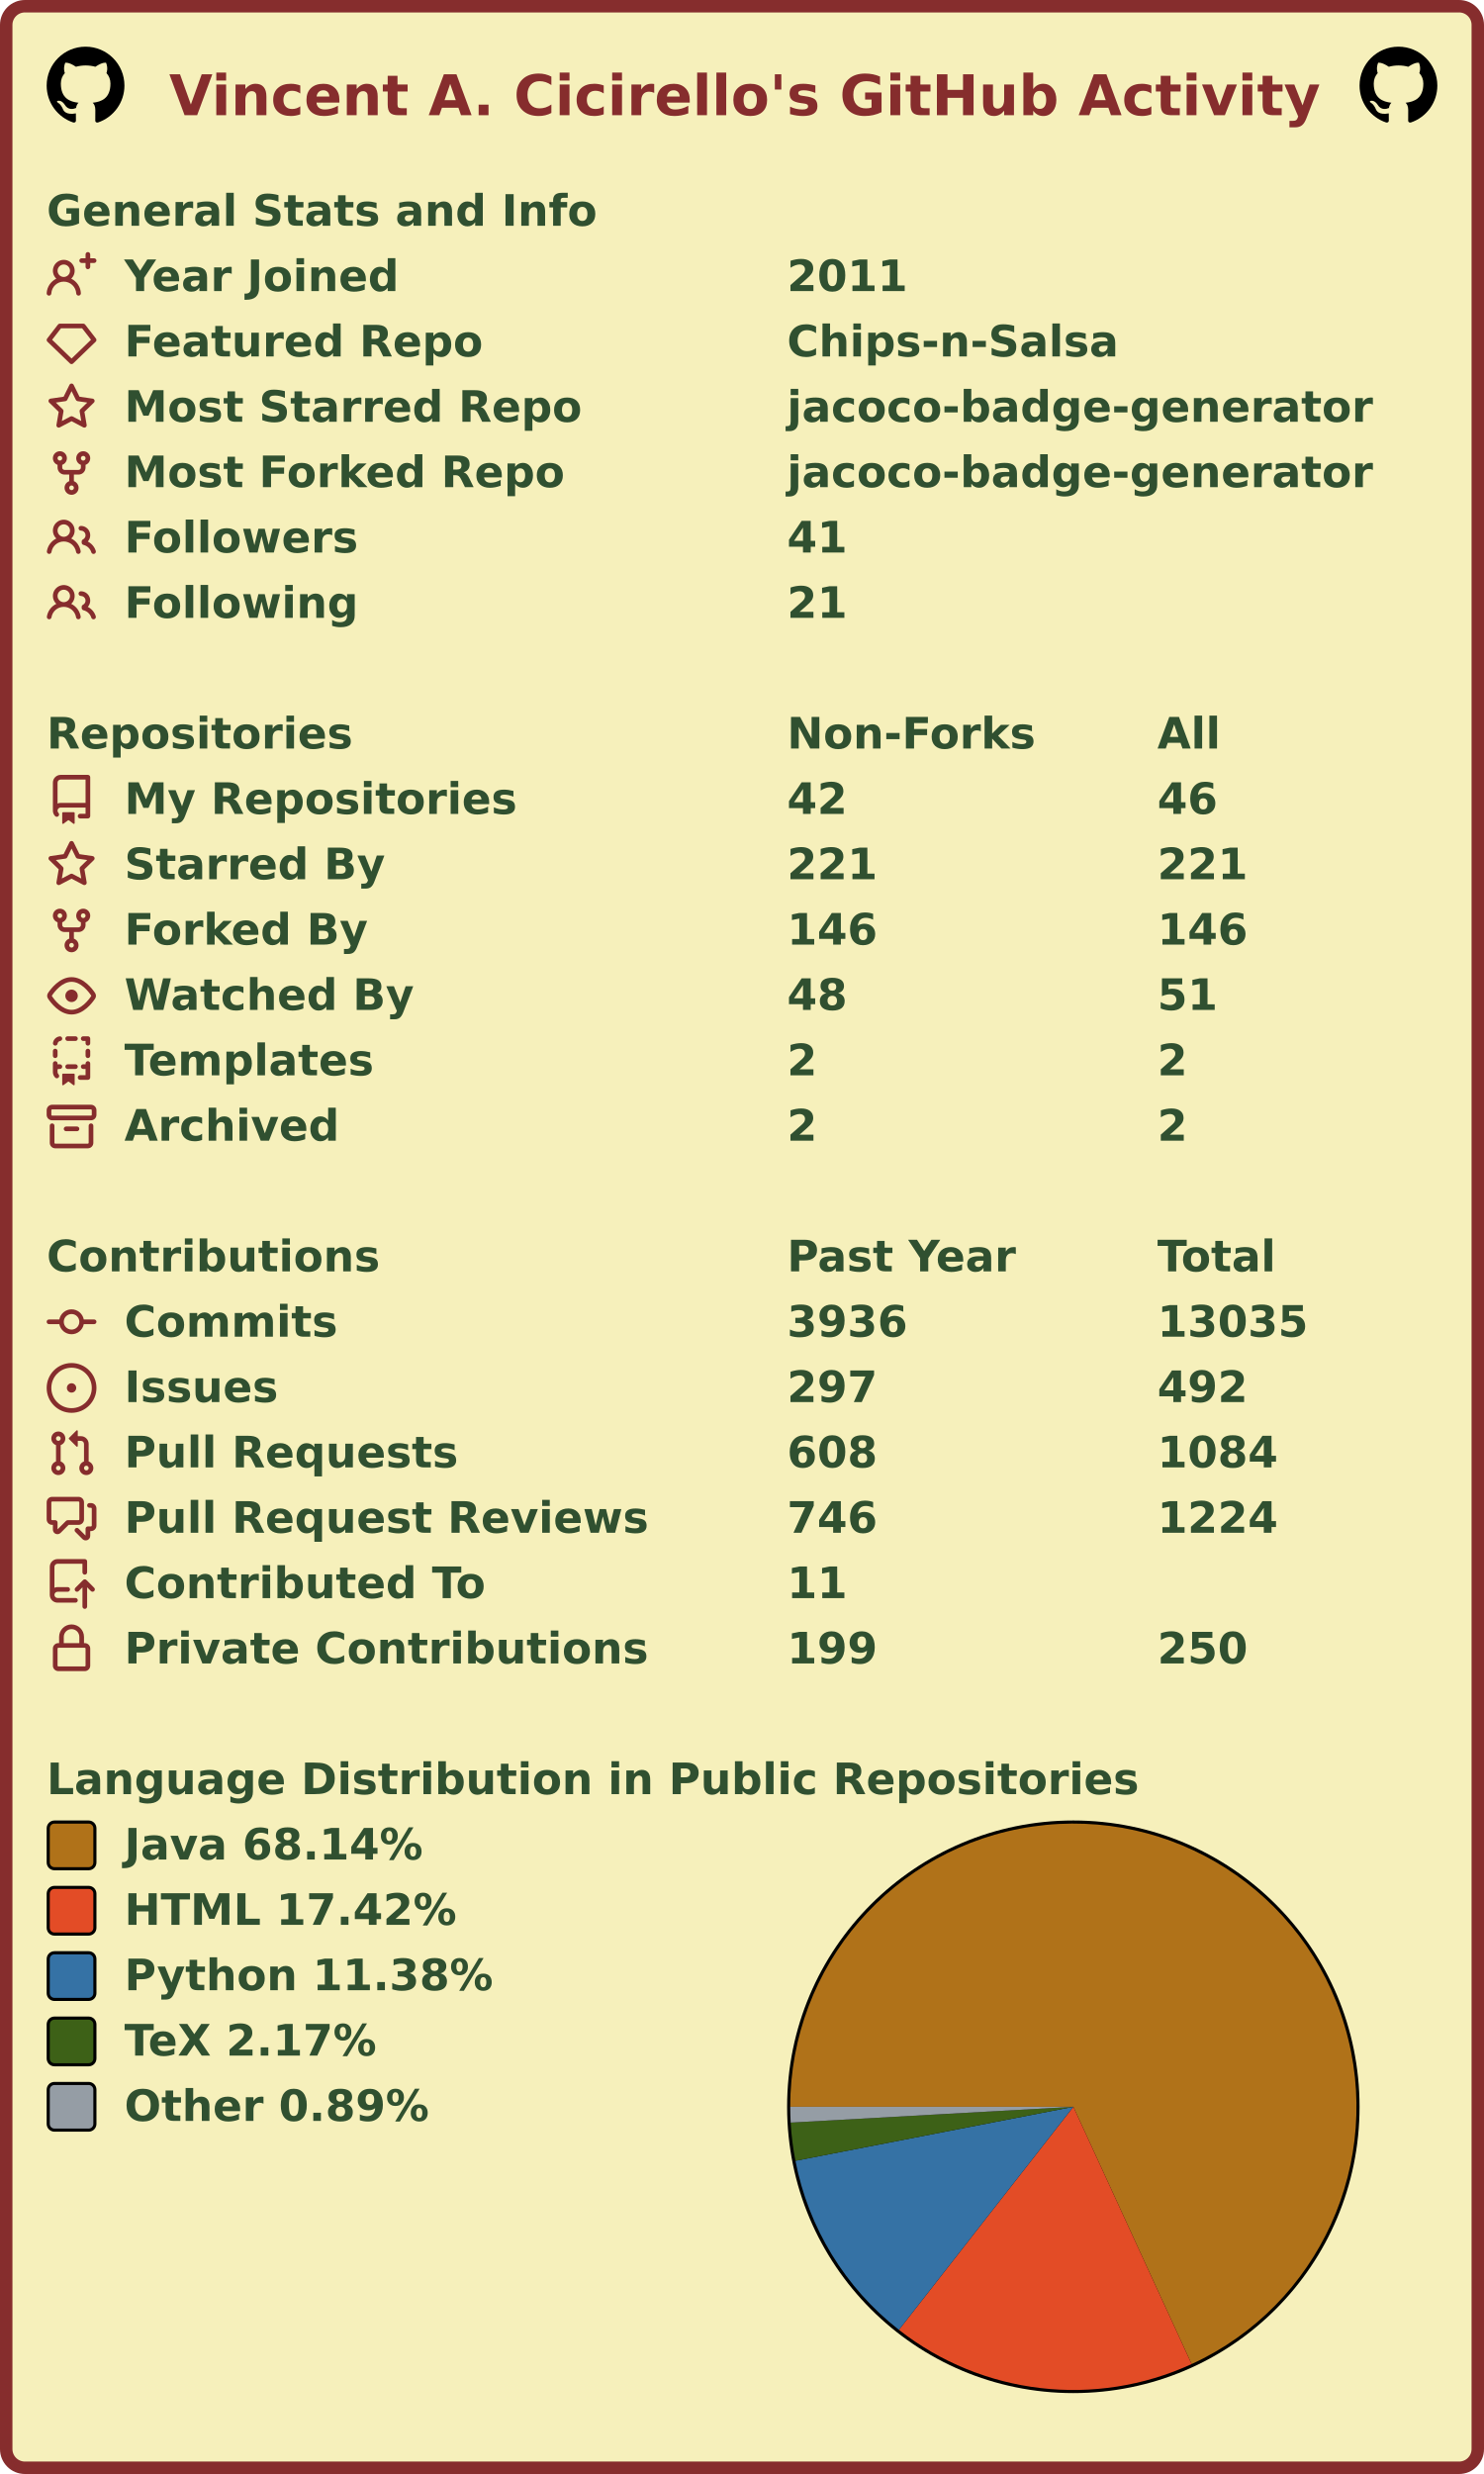
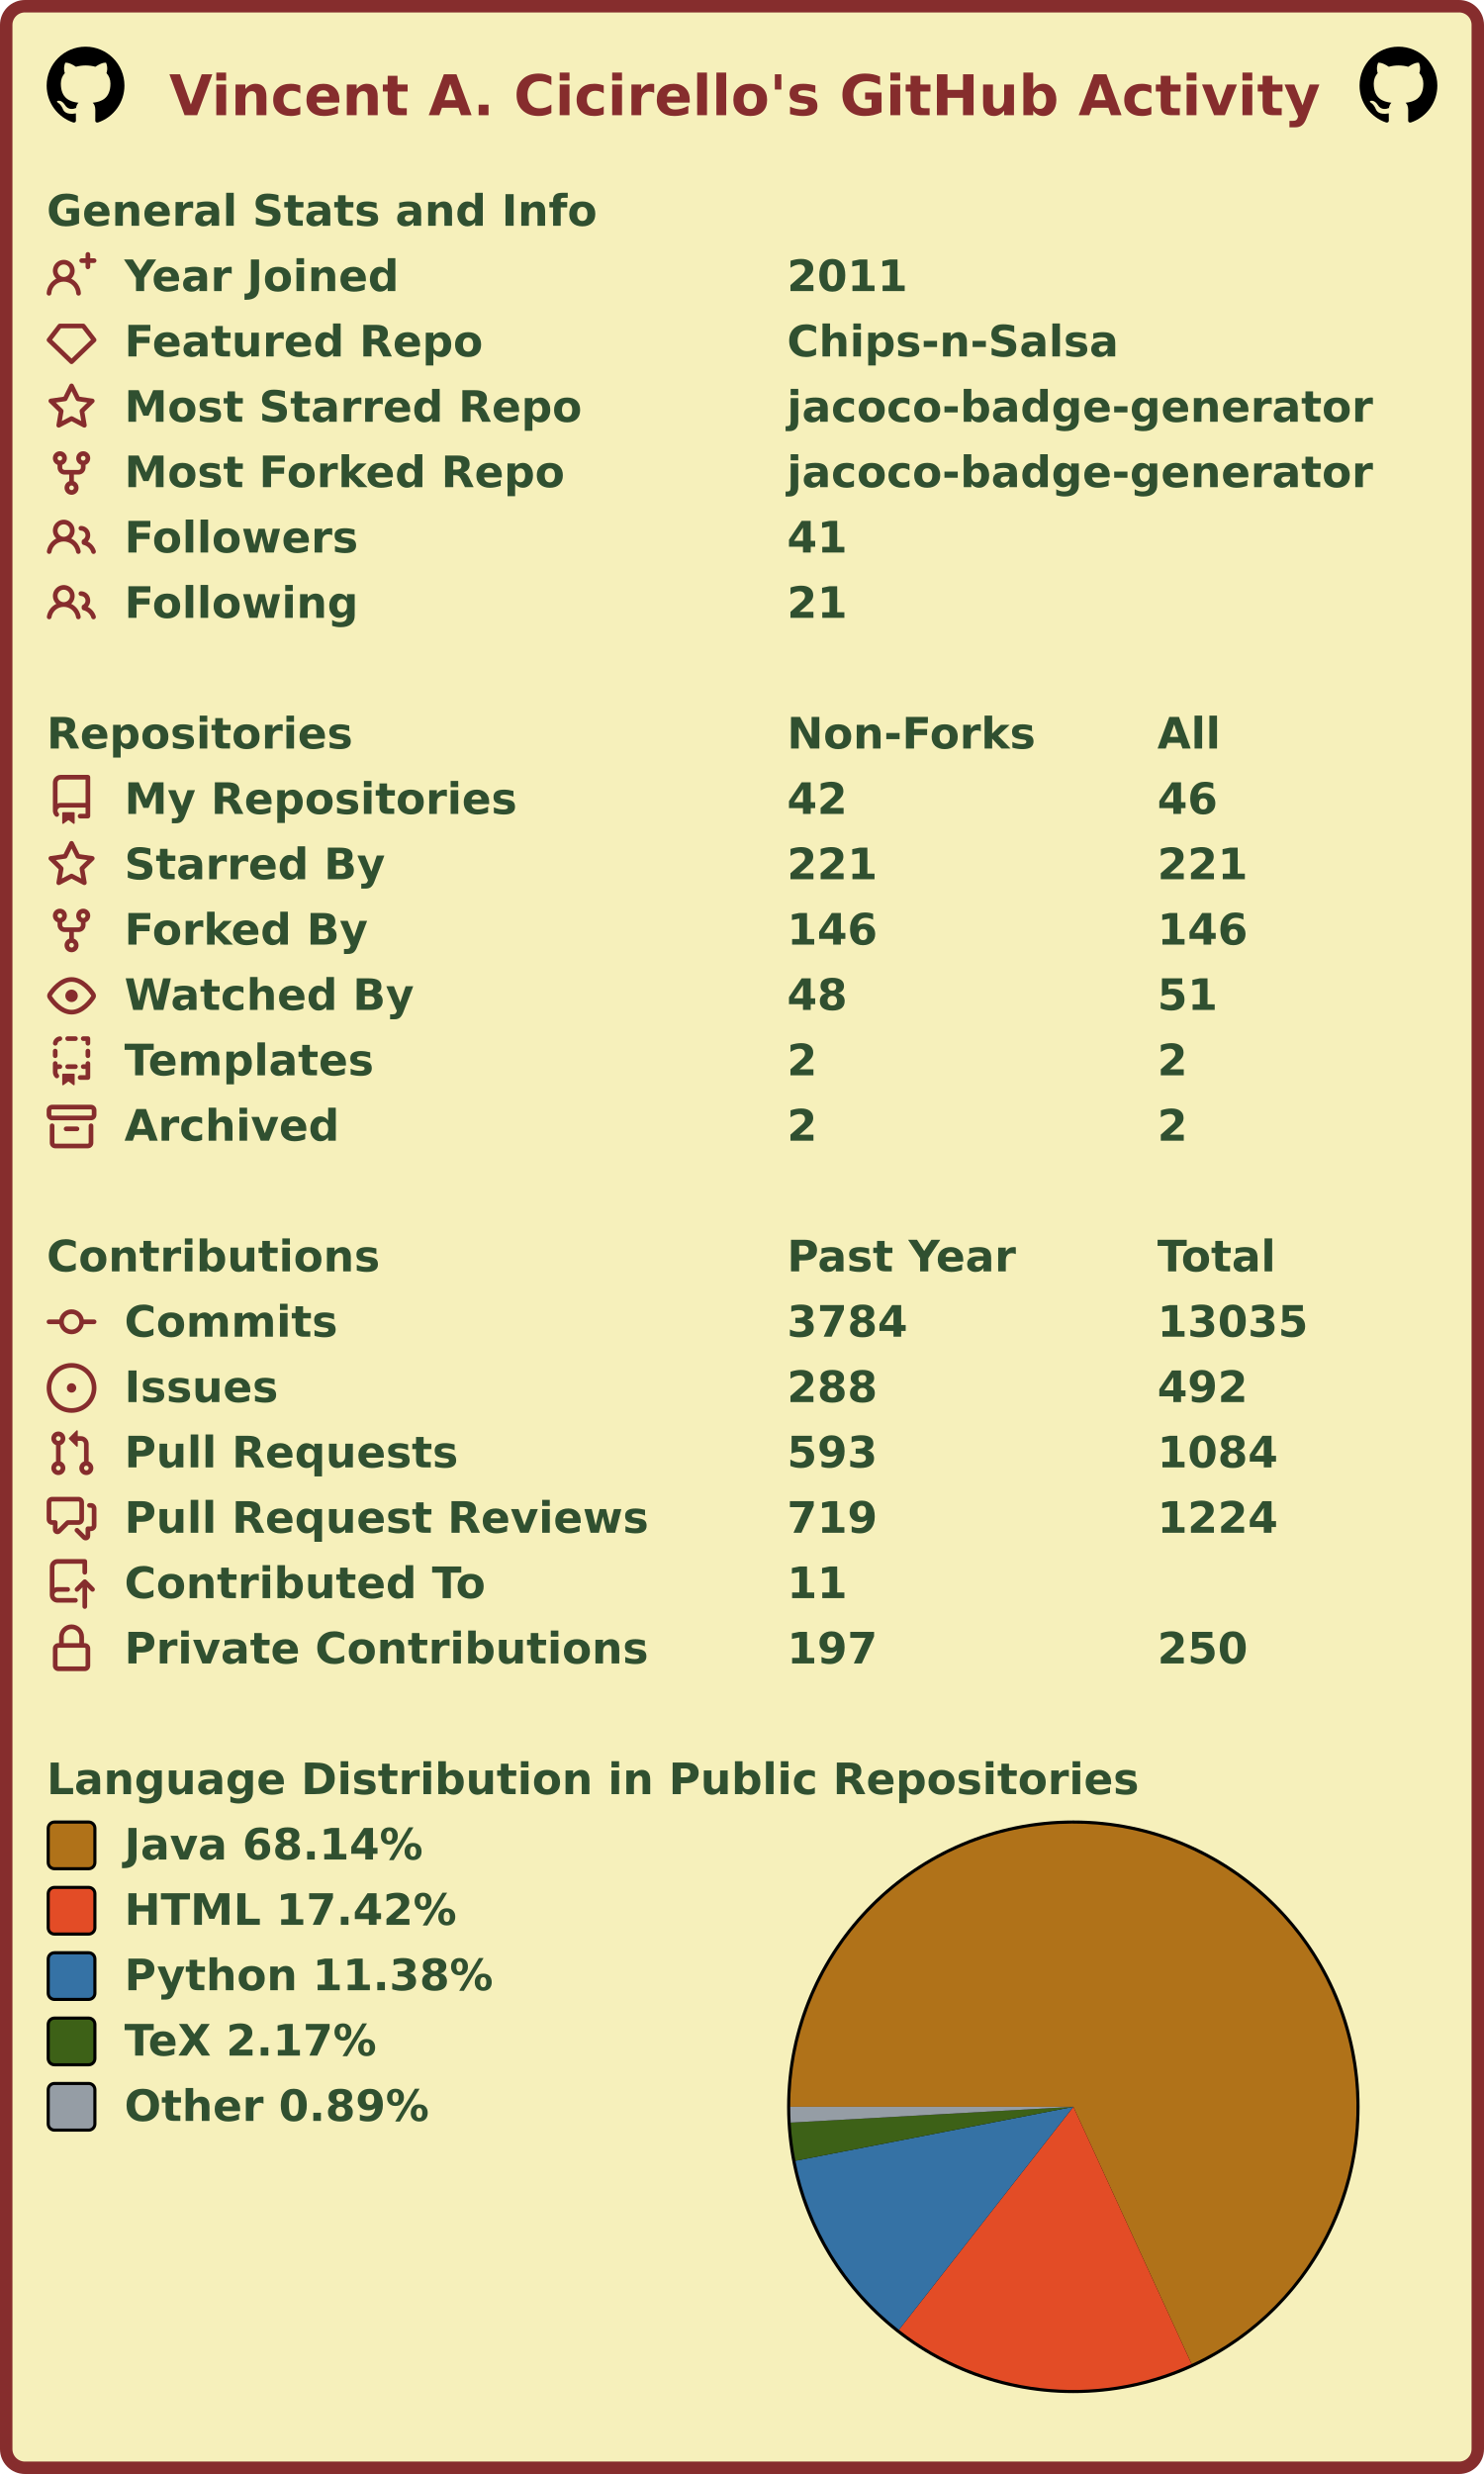
<svg xmlns="http://www.w3.org/2000/svg" width="477" height="795" viewBox="0 0 477 795" lang="en" xml:lang="en">
  <rect x="2" y="2" stroke-width="4" rx="6" width="473" height="791" stroke="#862d2d" fill="#f6f0bb" />
  <g font-weight="600" font-size="110pt" font-family="Verdana,Geneva,DejaVu Sans,sans-serif" text-rendering="geometricPrecision">
    <text x="442" y="301" lengthAdjust="spacingAndGlyphs" textLength="2985" transform="scale(0.123)" fill="#862d2d">Vincent A. Cicirello's GitHub Activity</text>
    <svg x="15" y="15" width="25" height="25" viewBox="0 0 16 16">
      <path fill="#000000" fill-rule="evenodd" d="M8 0C3.58 0 0 3.58 0 8c0 3.54 2.29 6.53 5.47 7.59.4.07.55-.17.55-.38 0-.19-.01-.82-.01-1.49-2.01.37-2.53-.49-2.69-.94-.09-.23-.48-.94-.82-1.13-.28-.15-.68-.52-.01-.53.63-.01 1.08.58 1.23.82.72 1.21 1.87.87 2.33.66.07-.52.28-.87.51-1.07-1.78-.2-3.64-.89-3.64-3.95 0-.87.31-1.59.82-2.15-.08-.2-.36-1.02.08-2.12 0 0 .67-.21 2.2.82.64-.18 1.32-.27 2-.27.68 0 1.36.09 2 .27 1.53-1.04 2.2-.82 2.2-.82.44 1.1.16 1.92.08 2.12.51.56.82 1.27.82 2.15 0 3.07-1.87 3.75-3.65 3.95.29.25.54.73.54 1.48 0 1.07-.01 1.93-.01 2.2 0 .21.15.46.55.38A8.013 8.013 0 0016 8c0-4.42-3.58-8-8-8z" />
    </svg>
    <svg x="437" y="15" width="25" height="25" viewBox="0 0 16 16">
      <path fill="#000000" fill-rule="evenodd" d="M8 0C3.58 0 0 3.58 0 8c0 3.54 2.29 6.53 5.47 7.59.4.07.55-.17.55-.38 0-.19-.01-.82-.01-1.49-2.01.37-2.53-.49-2.69-.94-.09-.23-.48-.94-.82-1.13-.28-.15-.68-.52-.01-.53.63-.01 1.08.58 1.23.82.72 1.21 1.87.87 2.33.66.07-.52.28-.87.51-1.07-1.78-.2-3.64-.89-3.64-3.95 0-.87.31-1.59.82-2.15-.08-.2-.36-1.02.08-2.12 0 0 .67-.21 2.2.82.64-.18 1.32-.27 2-.27.68 0 1.36.09 2 .27 1.53-1.04 2.2-.82 2.2-.82.44 1.1.16 1.92.08 2.12.51.56.82 1.27.82 2.15 0 3.07-1.87 3.75-3.65 3.95.29.25.54.73.54 1.48 0 1.07-.01 1.93-.01 2.2 0 .21.15.46.55.38A8.013 8.013 0 0016 8c0-4.42-3.58-8-8-8z" />
    </svg>
    <g transform="translate(0, 60)" fill="#305030">
      <g transform="translate(15, 0)">
        <g transform="scale(0.095)">
          <text x="0" y="132" textLength="1851" lengthAdjust="spacingAndGlyphs">General Stats and Info</text>
        </g>
      </g>
      <g transform="translate(15, 21)">
        <path fill="#862d2d" fill-rule="evenodd" d="M13.25 0a.75.75 0 01.75.75V2h1.25a.75.75 0 010 1.5H14v1.25a.75.75 0 01-1.5 0V3.5h-1.25a.75.75 0 010-1.5h1.25V.75a.75.75 0 01.75-.75zM5.5 4a2 2 0 100 4 2 2 0 000-4zm2.4 4.548a3.5 3.5 0 10-4.799 0 5.527 5.527 0 00-3.1 4.66.75.75 0 101.498.085A4.01 4.01 0 015.5 9.5a4.01 4.01 0 014.001 3.793.75.75 0 101.498-.086 5.527 5.527 0 00-3.1-4.659z" />
        <g transform="scale(0.095)">
          <text lengthAdjust="spacingAndGlyphs" textLength="932" x="263" y="132">Year Joined</text>
          <text lengthAdjust="spacingAndGlyphs" textLength="420" x="2505" y="132">2011</text>
        </g>
      </g>
      <g transform="translate(15, 42)">
        <path fill="#862d2d" fill-rule="evenodd" d="M3.637 2.291A.75.75 0 014.23 2h7.54a.75.75 0 01.593.291l3.48 4.5a.75.75 0 01-.072.999l-7.25 7a.75.75 0 01-1.042 0l-7.25-7a.75.75 0 01-.072-.999l3.48-4.5zM4.598 3.5L1.754 7.177 8 13.207l6.246-6.03L11.402 3.5H4.598z" />
        <g transform="scale(0.095)">
          <text lengthAdjust="spacingAndGlyphs" textLength="1215" x="263" y="132">Featured Repo</text>
          <text lengthAdjust="spacingAndGlyphs" textLength="1120" x="2505" y="132">Chips-n-Salsa</text>
        </g>
      </g>
      <g transform="translate(15, 63)">
        <path fill="#862d2d" fill-rule="evenodd" d="M8 .25a.75.75 0 01.673.418l1.882 3.815 4.21.612a.75.75 0 01.416 1.279l-3.046 2.97.719 4.192a.75.75 0 01-1.088.791L8 12.347l-3.766 1.98a.75.75 0 01-1.088-.79l.72-4.194L.818 6.374a.75.75 0 01.416-1.28l4.21-.611L7.327.668A.75.75 0 018 .25zm0 2.445L6.615 5.5a.75.75 0 01-.564.41l-3.097.45 2.24 2.184a.75.75 0 01.216.664l-.528 3.084 2.769-1.456a.75.75 0 01.698 0l2.77 1.456-.53-3.084a.75.75 0 01.216-.664l2.24-2.183-3.096-.45a.75.75 0 01-.564-.41L8 2.694v.001z" />
        <g transform="scale(0.095)">
          <text lengthAdjust="spacingAndGlyphs" textLength="1532" x="263" y="132">Most Starred Repo</text>
          <text lengthAdjust="spacingAndGlyphs" textLength="1986" x="2505" y="132">jacoco-badge-generator</text>
        </g>
      </g>
      <g transform="translate(15, 84)">
        <path fill="#862d2d" fill-rule="evenodd" d="M5 3.25a.75.75 0 11-1.5 0 .75.75 0 011.5 0zm0 2.122a2.25 2.25 0 10-1.5 0v.878A2.25 2.25 0 005.75 8.5h1.5v2.128a2.251 2.251 0 101.5 0V8.5h1.5a2.25 2.25 0 002.25-2.25v-.878a2.25 2.25 0 10-1.5 0v.878a.75.75 0 01-.75.75h-4.5A.75.75 0 015 6.25v-.878zm3.75 7.378a.75.75 0 11-1.5 0 .75.75 0 011.5 0zm3-8.75a.75.75 0 100-1.5.75.75 0 000 1.5z" />
        <g transform="scale(0.095)">
          <text lengthAdjust="spacingAndGlyphs" textLength="1485" x="263" y="132">Most Forked Repo</text>
          <text lengthAdjust="spacingAndGlyphs" textLength="1986" x="2505" y="132">jacoco-badge-generator</text>
        </g>
      </g>
      <g transform="translate(15, 105)">
        <path fill="#862d2d" fill-rule="evenodd" d="M5.5 3.5a2 2 0 100 4 2 2 0 000-4zM2 5.5a3.5 3.5 0 115.898 2.549 5.507 5.507 0 013.034 4.084.75.75 0 11-1.482.235 4.001 4.001 0 00-7.9 0 .75.75 0 01-1.482-.236A5.507 5.507 0 013.102 8.05 3.49 3.49 0 012 5.5zM11 4a.75.75 0 100 1.5 1.5 1.5 0 01.666 2.844.75.75 0 00-.416.672v.352a.75.75 0 00.574.73c1.2.289 2.162 1.2 2.522 2.372a.75.75 0 101.434-.44 5.01 5.01 0 00-2.56-3.012A3 3 0 0011 4z" />
        <g transform="scale(0.095)">
          <text lengthAdjust="spacingAndGlyphs" textLength="778" x="263" y="132">Followers</text>
          <text lengthAdjust="spacingAndGlyphs" textLength="210" x="2505" y="132">41</text>
        </g>
      </g>
      <g transform="translate(15, 126)">
        <path fill="#862d2d" fill-rule="evenodd" d="M5.5 3.5a2 2 0 100 4 2 2 0 000-4zM2 5.5a3.5 3.5 0 115.898 2.549 5.507 5.507 0 013.034 4.084.75.75 0 11-1.482.235 4.001 4.001 0 00-7.9 0 .75.75 0 01-1.482-.236A5.507 5.507 0 013.102 8.05 3.49 3.49 0 012 5.5zM11 4a.75.75 0 100 1.5 1.5 1.5 0 01.666 2.844.75.75 0 00-.416.672v.352a.75.75 0 00.574.73c1.2.289 2.162 1.2 2.522 2.372a.75.75 0 101.434-.44 5.01 5.01 0 00-2.56-3.012A3 3 0 0011 4z" />
        <g transform="scale(0.095)">
          <text lengthAdjust="spacingAndGlyphs" textLength="780" x="263" y="132">Following</text>
          <text lengthAdjust="spacingAndGlyphs" textLength="210" x="2505" y="132">21</text>
        </g>
      </g>
    </g>
    <g transform="translate(0, 228)" fill="#305030">
      <g transform="translate(15, 0)">
        <g transform="scale(0.095)">
          <text x="0" y="132" textLength="1020" lengthAdjust="spacingAndGlyphs">Repositories</text>
          <text x="2505" y="132" textLength="832" lengthAdjust="spacingAndGlyphs">Non-Forks</text>
          <text x="3758" y="132" textLength="206" lengthAdjust="spacingAndGlyphs">All</text>
        </g>
      </g>
      <g transform="translate(15, 21)">
        <path fill="#862d2d" fill-rule="evenodd" d="M2 2.5A2.5 2.5 0 014.5 0h8.75a.75.75 0 01.75.75v12.5a.75.75 0 01-.75.75h-2.5a.75.75 0 110-1.5h1.75v-2h-8a1 1 0 00-.714 1.7.75.75 0 01-1.072 1.05A2.495 2.495 0 012 11.5v-9zm10.5-1V9h-8c-.356 0-.694.074-1 .208V2.5a1 1 0 011-1h8zM5 12.25v3.25a.25.25 0 00.4.2l1.45-1.087a.25.25 0 01.3 0L8.6 15.7a.25.25 0 00.4-.2v-3.25a.25.25 0 00-.25-.25h-3.5a.25.25 0 00-.25.25z" />
        <g transform="scale(0.095)">
          <text lengthAdjust="spacingAndGlyphs" textLength="1312" x="263" y="132">My Repositories</text>
          <text lengthAdjust="spacingAndGlyphs" textLength="210" x="2505" y="132">42</text>
          <text lengthAdjust="spacingAndGlyphs" textLength="210" x="3758" y="132">46</text>
        </g>
      </g>
      <g transform="translate(15, 42)">
        <path fill="#862d2d" fill-rule="evenodd" d="M8 .25a.75.75 0 01.673.418l1.882 3.815 4.21.612a.75.75 0 01.416 1.279l-3.046 2.97.719 4.192a.75.75 0 01-1.088.791L8 12.347l-3.766 1.98a.75.75 0 01-1.088-.79l.72-4.194L.818 6.374a.75.75 0 01.416-1.28l4.21-.611L7.327.668A.75.75 0 018 .25zm0 2.445L6.615 5.5a.75.75 0 01-.564.41l-3.097.45 2.24 2.184a.75.75 0 01.216.664l-.528 3.084 2.769-1.456a.75.75 0 01.698 0l2.77 1.456-.53-3.084a.75.75 0 01.216-.664l2.24-2.183-3.096-.45a.75.75 0 01-.564-.41L8 2.694v.001z" />
        <g transform="scale(0.095)">
          <text lengthAdjust="spacingAndGlyphs" textLength="874" x="263" y="132">Starred By</text>
          <text lengthAdjust="spacingAndGlyphs" textLength="315" x="2505" y="132">221</text>
          <text lengthAdjust="spacingAndGlyphs" textLength="315" x="3758" y="132">221</text>
        </g>
      </g>
      <g transform="translate(15, 63)">
        <path fill="#862d2d" fill-rule="evenodd" d="M5 3.25a.75.75 0 11-1.5 0 .75.75 0 011.5 0zm0 2.122a2.25 2.25 0 10-1.5 0v.878A2.25 2.25 0 005.75 8.5h1.5v2.128a2.251 2.251 0 101.5 0V8.5h1.5a2.25 2.25 0 002.25-2.25v-.878a2.25 2.25 0 10-1.5 0v.878a.75.75 0 01-.75.75h-4.5A.75.75 0 015 6.25v-.878zm3.75 7.378a.75.75 0 11-1.5 0 .75.75 0 011.5 0zm3-8.75a.75.75 0 100-1.5.75.75 0 000 1.5z" />
        <g transform="scale(0.095)">
          <text lengthAdjust="spacingAndGlyphs" textLength="828" x="263" y="132">Forked By</text>
          <text lengthAdjust="spacingAndGlyphs" textLength="315" x="2505" y="132">146</text>
          <text lengthAdjust="spacingAndGlyphs" textLength="315" x="3758" y="132">146</text>
        </g>
      </g>
      <g transform="translate(15, 84)">
        <path fill="#862d2d" fill-rule="evenodd" d="M1.679 7.932c.412-.621 1.242-1.75 2.366-2.717C5.175 4.242 6.527 3.5 8 3.5c1.473 0 2.824.742 3.955 1.715 1.124.967 1.954 2.096 2.366 2.717a.119.119 0 010 .136c-.412.621-1.242 1.75-2.366 2.717C10.825 11.758 9.473 12.5 8 12.5c-1.473 0-2.824-.742-3.955-1.715C2.92 9.818 2.09 8.69 1.679 8.068a.119.119 0 010-.136zM8 2c-1.981 0-3.67.992-4.933 2.078C1.797 5.169.88 6.423.43 7.1a1.619 1.619 0 000 1.798c.45.678 1.367 1.932 2.637 3.024C4.329 13.008 6.019 14 8 14c1.981 0 3.67-.992 4.933-2.078 1.27-1.091 2.187-2.345 2.637-3.023a1.619 1.619 0 000-1.798c-.45-.678-1.367-1.932-2.637-3.023C11.671 2.992 9.981 2 8 2zm0 8a2 2 0 100-4 2 2 0 000 4z" />
        <g transform="scale(0.095)">
          <text lengthAdjust="spacingAndGlyphs" textLength="993" x="263" y="132">Watched By</text>
          <text lengthAdjust="spacingAndGlyphs" textLength="210" x="2505" y="132">48</text>
          <text lengthAdjust="spacingAndGlyphs" textLength="210" x="3758" y="132">51</text>
        </g>
      </g>
      <g transform="translate(15, 105)">
        <path fill="#862d2d" fill-rule="evenodd" d="M6 .75A.75.75 0 016.75 0h2.5a.75.75 0 010 1.5h-2.5A.75.75 0 016 .75zm5 0a.75.75 0 01.75-.75h1.5a.75.75 0 01.75.75v1.5a.75.75 0 01-1.5 0V1.5h-.75A.75.75 0 0111 .75zM4.992.662a.75.75 0 01-.636.848c-.436.063-.783.41-.846.846a.75.75 0 01-1.485-.212A2.501 2.501 0 014.144.025a.75.75 0 01.848.637zM2.75 4a.75.75 0 01.75.75v1.5a.75.75 0 01-1.5 0v-1.5A.75.75 0 012.75 4zm10.5 0a.75.75 0 01.75.75v1.5a.75.75 0 01-1.5 0v-1.5a.75.75 0 01.75-.75zM2.75 8a.75.75 0 01.75.75v.268A1.72 1.72 0 013.75 9h.5a.75.75 0 010 1.5h-.5a.25.25 0 00-.25.25v.75c0 .28.114.532.3.714a.75.75 0 01-1.05 1.072A2.495 2.495 0 012 11.5V8.75A.75.75 0 012.75 8zm10.5 0a.75.75 0 01.75.75v4.5a.75.75 0 01-.75.75h-2.5a.75.75 0 010-1.5h1.75v-2h-.75a.75.75 0 010-1.5h.75v-.25a.75.75 0 01.75-.75zM6 9.75A.75.75 0 016.75 9h2.5a.75.75 0 010 1.5h-2.5A.75.75 0 016 9.75zm-1 2.5v3.25a.25.25 0 00.4.2l1.45-1.087a.25.25 0 01.3 0L8.6 15.7a.25.25 0 00.4-.2v-3.25a.25.25 0 00-.25-.25h-3.5a.25.25 0 00-.25.25z" />
        <g transform="scale(0.095)">
          <text lengthAdjust="spacingAndGlyphs" textLength="868" x="263" y="132">Templates</text>
          <text lengthAdjust="spacingAndGlyphs" textLength="105" x="2505" y="132">2</text>
          <text lengthAdjust="spacingAndGlyphs" textLength="105" x="3758" y="132">2</text>
        </g>
      </g>
      <g transform="translate(15, 126)">
        <path fill="#862d2d" fill-rule="evenodd" d="M1.75 2.5a.25.25 0 00-.25.25v1.5c0 .138.112.25.25.25h12.5a.25.25 0 00.25-.25v-1.5a.25.25 0 00-.25-.25H1.75zM0 2.75C0 1.784.784 1 1.75 1h12.5c.966 0 1.75.784 1.75 1.75v1.5A1.75 1.75 0 0114.25 6H1.75A1.75 1.75 0 010 4.25v-1.5zM1.75 7a.75.75 0 01.75.75v5.5c0 .138.112.25.25.25h10.5a.25.25 0 00.25-.25v-5.5a.75.75 0 111.5 0v5.5A1.75 1.75 0 0113.25 15H2.75A1.75 1.75 0 011 13.25v-5.5A.75.75 0 011.75 7zm4.5 1a.75.75 0 000 1.5h3.5a.75.75 0 100-1.5h-3.5z" />
        <g transform="scale(0.095)">
          <text lengthAdjust="spacingAndGlyphs" textLength="726" x="263" y="132">Archived</text>
          <text lengthAdjust="spacingAndGlyphs" textLength="105" x="2505" y="132">2</text>
          <text lengthAdjust="spacingAndGlyphs" textLength="105" x="3758" y="132">2</text>
        </g>
      </g>
    </g>
    <g transform="translate(0, 396)" fill="#305030">
      <g transform="translate(15, 0)">
        <g transform="scale(0.095)">
          <text x="0" y="132" textLength="1112" lengthAdjust="spacingAndGlyphs">Contributions</text>
          <text x="2505" y="132" textLength="774" lengthAdjust="spacingAndGlyphs">Past Year</text>
          <text x="3758" y="132" textLength="414" lengthAdjust="spacingAndGlyphs">Total</text>
        </g>
      </g>
      <g transform="translate(15, 21)">
        <path fill="#862d2d" fill-rule="evenodd" d="M10.5 7.75a2.5 2.5 0 11-5 0 2.5 2.5 0 015 0zm1.43.75a4.002 4.002 0 01-7.86 0H.75a.75.75 0 110-1.5h3.32a4.001 4.001 0 017.86 0h3.32a.75.75 0 110 1.5h-3.32z" />
        <g transform="scale(0.095)">
          <text lengthAdjust="spacingAndGlyphs" textLength="734" x="263" y="132">Commits</text>
-           <text lengthAdjust="spacingAndGlyphs" textLength="420" x="2505" y="132">3936</text>
+           <text lengthAdjust="spacingAndGlyphs" textLength="420" x="2505" y="132">3784</text>
          <text lengthAdjust="spacingAndGlyphs" textLength="525" x="3758" y="132">13035</text>
        </g>
      </g>
      <g transform="translate(15, 42)">
        <path fill="#862d2d" d="M8 9.5a1.5 1.5 0 100-3 1.5 1.5 0 000 3z" />
        <path fill="#862d2d" fill-rule="evenodd" d="M8 0a8 8 0 100 16A8 8 0 008 0zM1.5 8a6.5 6.5 0 1113 0 6.5 6.5 0 01-13 0z" />
        <g transform="scale(0.095)">
          <text lengthAdjust="spacingAndGlyphs" textLength="512" x="263" y="132">Issues</text>
-           <text lengthAdjust="spacingAndGlyphs" textLength="315" x="2505" y="132">297</text>
+           <text lengthAdjust="spacingAndGlyphs" textLength="315" x="2505" y="132">288</text>
          <text lengthAdjust="spacingAndGlyphs" textLength="315" x="3758" y="132">492</text>
        </g>
      </g>
      <g transform="translate(15, 63)">
        <path fill="#862d2d" fill-rule="evenodd" d="M7.177 3.073L9.573.677A.25.25 0 0110 .854v4.792a.25.25 0 01-.427.177L7.177 3.427a.25.25 0 010-.354zM3.75 2.5a.75.75 0 100 1.5.75.75 0 000-1.5zm-2.25.75a2.25 2.25 0 113 2.122v5.256a2.251 2.251 0 11-1.5 0V5.372A2.25 2.25 0 011.5 3.25zM11 2.5h-1V4h1a1 1 0 011 1v5.628a2.251 2.251 0 101.5 0V5A2.5 2.5 0 0011 2.5zm1 10.25a.75.75 0 111.5 0 .75.75 0 01-1.5 0zM3.75 12a.75.75 0 100 1.5.75.75 0 000-1.5z" />
        <g transform="scale(0.095)">
          <text lengthAdjust="spacingAndGlyphs" textLength="1113" x="263" y="132">Pull Requests</text>
-           <text lengthAdjust="spacingAndGlyphs" textLength="315" x="2505" y="132">608</text>
+           <text lengthAdjust="spacingAndGlyphs" textLength="315" x="2505" y="132">593</text>
          <text lengthAdjust="spacingAndGlyphs" textLength="420" x="3758" y="132">1084</text>
        </g>
      </g>
      <g transform="translate(15, 84)">
        <path fill="#862d2d" fill-rule="evenodd" d="M1.5 2.75a.25.25 0 01.25-.25h8.5a.25.25 0 01.25.25v5.5a.25.25 0 01-.25.25h-3.5a.75.75 0 00-.53.22L3.5 11.44V9.25a.75.75 0 00-.75-.75h-1a.25.25 0 01-.25-.25v-5.5zM1.75 1A1.75 1.75 0 000 2.75v5.5C0 9.216.784 10 1.75 10H2v1.543a1.457 1.457 0 002.487 1.03L7.061 10h3.189A1.75 1.75 0 0012 8.25v-5.5A1.75 1.75 0 0010.25 1h-8.5zM14.5 4.75a.25.25 0 00-.25-.25h-.5a.75.75 0 110-1.5h.5c.966 0 1.75.784 1.75 1.75v5.5A1.75 1.75 0 0114.25 12H14v1.543a1.457 1.457 0 01-2.487 1.03L9.22 12.28a.75.75 0 111.06-1.06l2.22 2.22v-2.19a.75.75 0 01.75-.75h1a.25.25 0 00.25-.25v-5.5z" />
        <g transform="scale(0.095)">
          <text lengthAdjust="spacingAndGlyphs" textLength="1762" x="263" y="132">Pull Request Reviews</text>
-           <text lengthAdjust="spacingAndGlyphs" textLength="315" x="2505" y="132">746</text>
+           <text lengthAdjust="spacingAndGlyphs" textLength="315" x="2505" y="132">719</text>
          <text lengthAdjust="spacingAndGlyphs" textLength="420" x="3758" y="132">1224</text>
        </g>
      </g>
      <g transform="translate(15, 105)">
        <path fill="#862d2d" fill-rule="evenodd" d="M1 2.5A2.5 2.5 0 013.5 0h8.75a.75.75 0 01.75.75v3.5a.75.75 0 01-1.5 0V1.5h-8a1 1 0 00-1 1v6.708A2.492 2.492 0 013.5 9h3.25a.75.75 0 010 1.5H3.5a1 1 0 100 2h5.75a.75.75 0 010 1.5H3.5A2.5 2.5 0 011 11.5v-9zm13.23 7.79a.75.75 0 001.06-1.06l-2.505-2.505a.75.75 0 00-1.06 0L9.22 9.229a.75.75 0 001.06 1.061l1.225-1.224v6.184a.75.75 0 001.5 0V9.066l1.224 1.224z" />
        <g transform="scale(0.095)">
          <text lengthAdjust="spacingAndGlyphs" textLength="1234" x="263" y="132">Contributed To</text>
          <text lengthAdjust="spacingAndGlyphs" textLength="210" x="2505" y="132">11</text>
        </g>
      </g>
      <g transform="translate(15, 126)">
        <path fill="#862d2d" fill-rule="evenodd" d="M4 4v2h-.25A1.75 1.75 0 002 7.75v5.5c0 .966.784 1.75 1.75 1.75h8.5A1.75 1.75 0 0014 13.25v-5.5A1.75 1.75 0 0012.25 6H12V4a4 4 0 10-8 0zm6.5 2V4a2.5 2.5 0 00-5 0v2h5zM12 7.5h.25a.25.25 0 01.25.25v5.5a.25.25 0 01-.25.25h-8.5a.25.25 0 01-.25-.25v-5.5a.25.25 0 01.25-.25H12z" />
        <g transform="scale(0.095)">
          <text lengthAdjust="spacingAndGlyphs" textLength="1742" x="263" y="132">Private Contributions</text>
-           <text lengthAdjust="spacingAndGlyphs" textLength="315" x="2505" y="132">199</text>
+           <text lengthAdjust="spacingAndGlyphs" textLength="315" x="2505" y="132">197</text>
          <text lengthAdjust="spacingAndGlyphs" textLength="315" x="3758" y="132">250</text>
        </g>
      </g>
    </g>
    <g transform="translate(0, 564)" fill="#305030">
      <g transform="translate(15, 0)">
        <g transform="scale(0.095)">
          <text x="0" y="132" textLength="3652" lengthAdjust="spacingAndGlyphs">Language Distribution in Public Repositories</text>
        </g>
      </g>
      <g transform="translate(253, 21)">
        <circle cx="92" cy="92" r="92" fill="#000000" />
      </g>
      <g transform="translate(254, 22)">
        <g>
          <path fill-rule="evenodd" fill="#b07219" d="M 0.0,91 A 91 91 0 1 1 129.02 173.677 L 91,91 Z" />
          <path fill-rule="evenodd" fill="#e34c26" d="M 129.02,173.677 A 91 91 0 0 1 34.938 162.68 L 91,91 Z" />
          <path fill-rule="evenodd" fill="#3572A5" d="M 34.938,162.68 A 91 91 0 0 1 1.67 108.354 L 91,91 Z" />
          <path fill-rule="evenodd" fill="#3D6117" d="M 1.67,108.354 A 91 91 0 0 1 0.142 96.079 L 91,91 Z" />
          <path fill-rule="evenodd" fill="#959da5" d="M 0.142,96.079 A 91 91 0 0 1 0.0 91 L 91,91 Z" />
          <animateTransform attributeName="transform" attributeType="XML" type="rotate" from="0 91 91" to="360 91 91" dur="10s" repeatCount="indefinite" />
        </g>
      </g>
      <g transform="translate(15, 21)">
        <rect x="0.5" y="0.5" rx="2" width="15" height="15" fill="#b07219" stroke-width="1" stroke="#000000" />
        <text transform="scale(0.095)" x="263" y="132" textLength="1038" lengthAdjust="spacingAndGlyphs">Java 68.14%</text>
      </g>
      <g transform="translate(15, 42)">
        <rect x="0.5" y="0.5" rx="2" width="15" height="15" fill="#e34c26" stroke-width="1" stroke="#000000" />
        <text transform="scale(0.095)" x="263" y="132" textLength="1142" lengthAdjust="spacingAndGlyphs">HTML 17.42%</text>
      </g>
      <g transform="translate(15, 63)">
        <rect x="0.5" y="0.5" rx="2" width="15" height="15" fill="#3572A5" stroke-width="1" stroke="#000000" />
        <text transform="scale(0.095)" x="263" y="132" textLength="1254" lengthAdjust="spacingAndGlyphs">Python 11.38%</text>
      </g>
      <g transform="translate(15, 84)">
        <rect x="0.5" y="0.5" rx="2" width="15" height="15" fill="#3D6117" stroke-width="1" stroke="#000000" />
        <text transform="scale(0.095)" x="263" y="132" textLength="894" lengthAdjust="spacingAndGlyphs">TeX 2.17%</text>
      </g>
      <g transform="translate(15, 105)">
        <rect x="0.5" y="0.5" rx="2" width="15" height="15" fill="#959da5" stroke-width="1" stroke="#000000" />
        <text transform="scale(0.095)" x="263" y="132" textLength="1047" lengthAdjust="spacingAndGlyphs">Other 0.89%</text>
      </g>
    </g>
  </g>
</svg>
